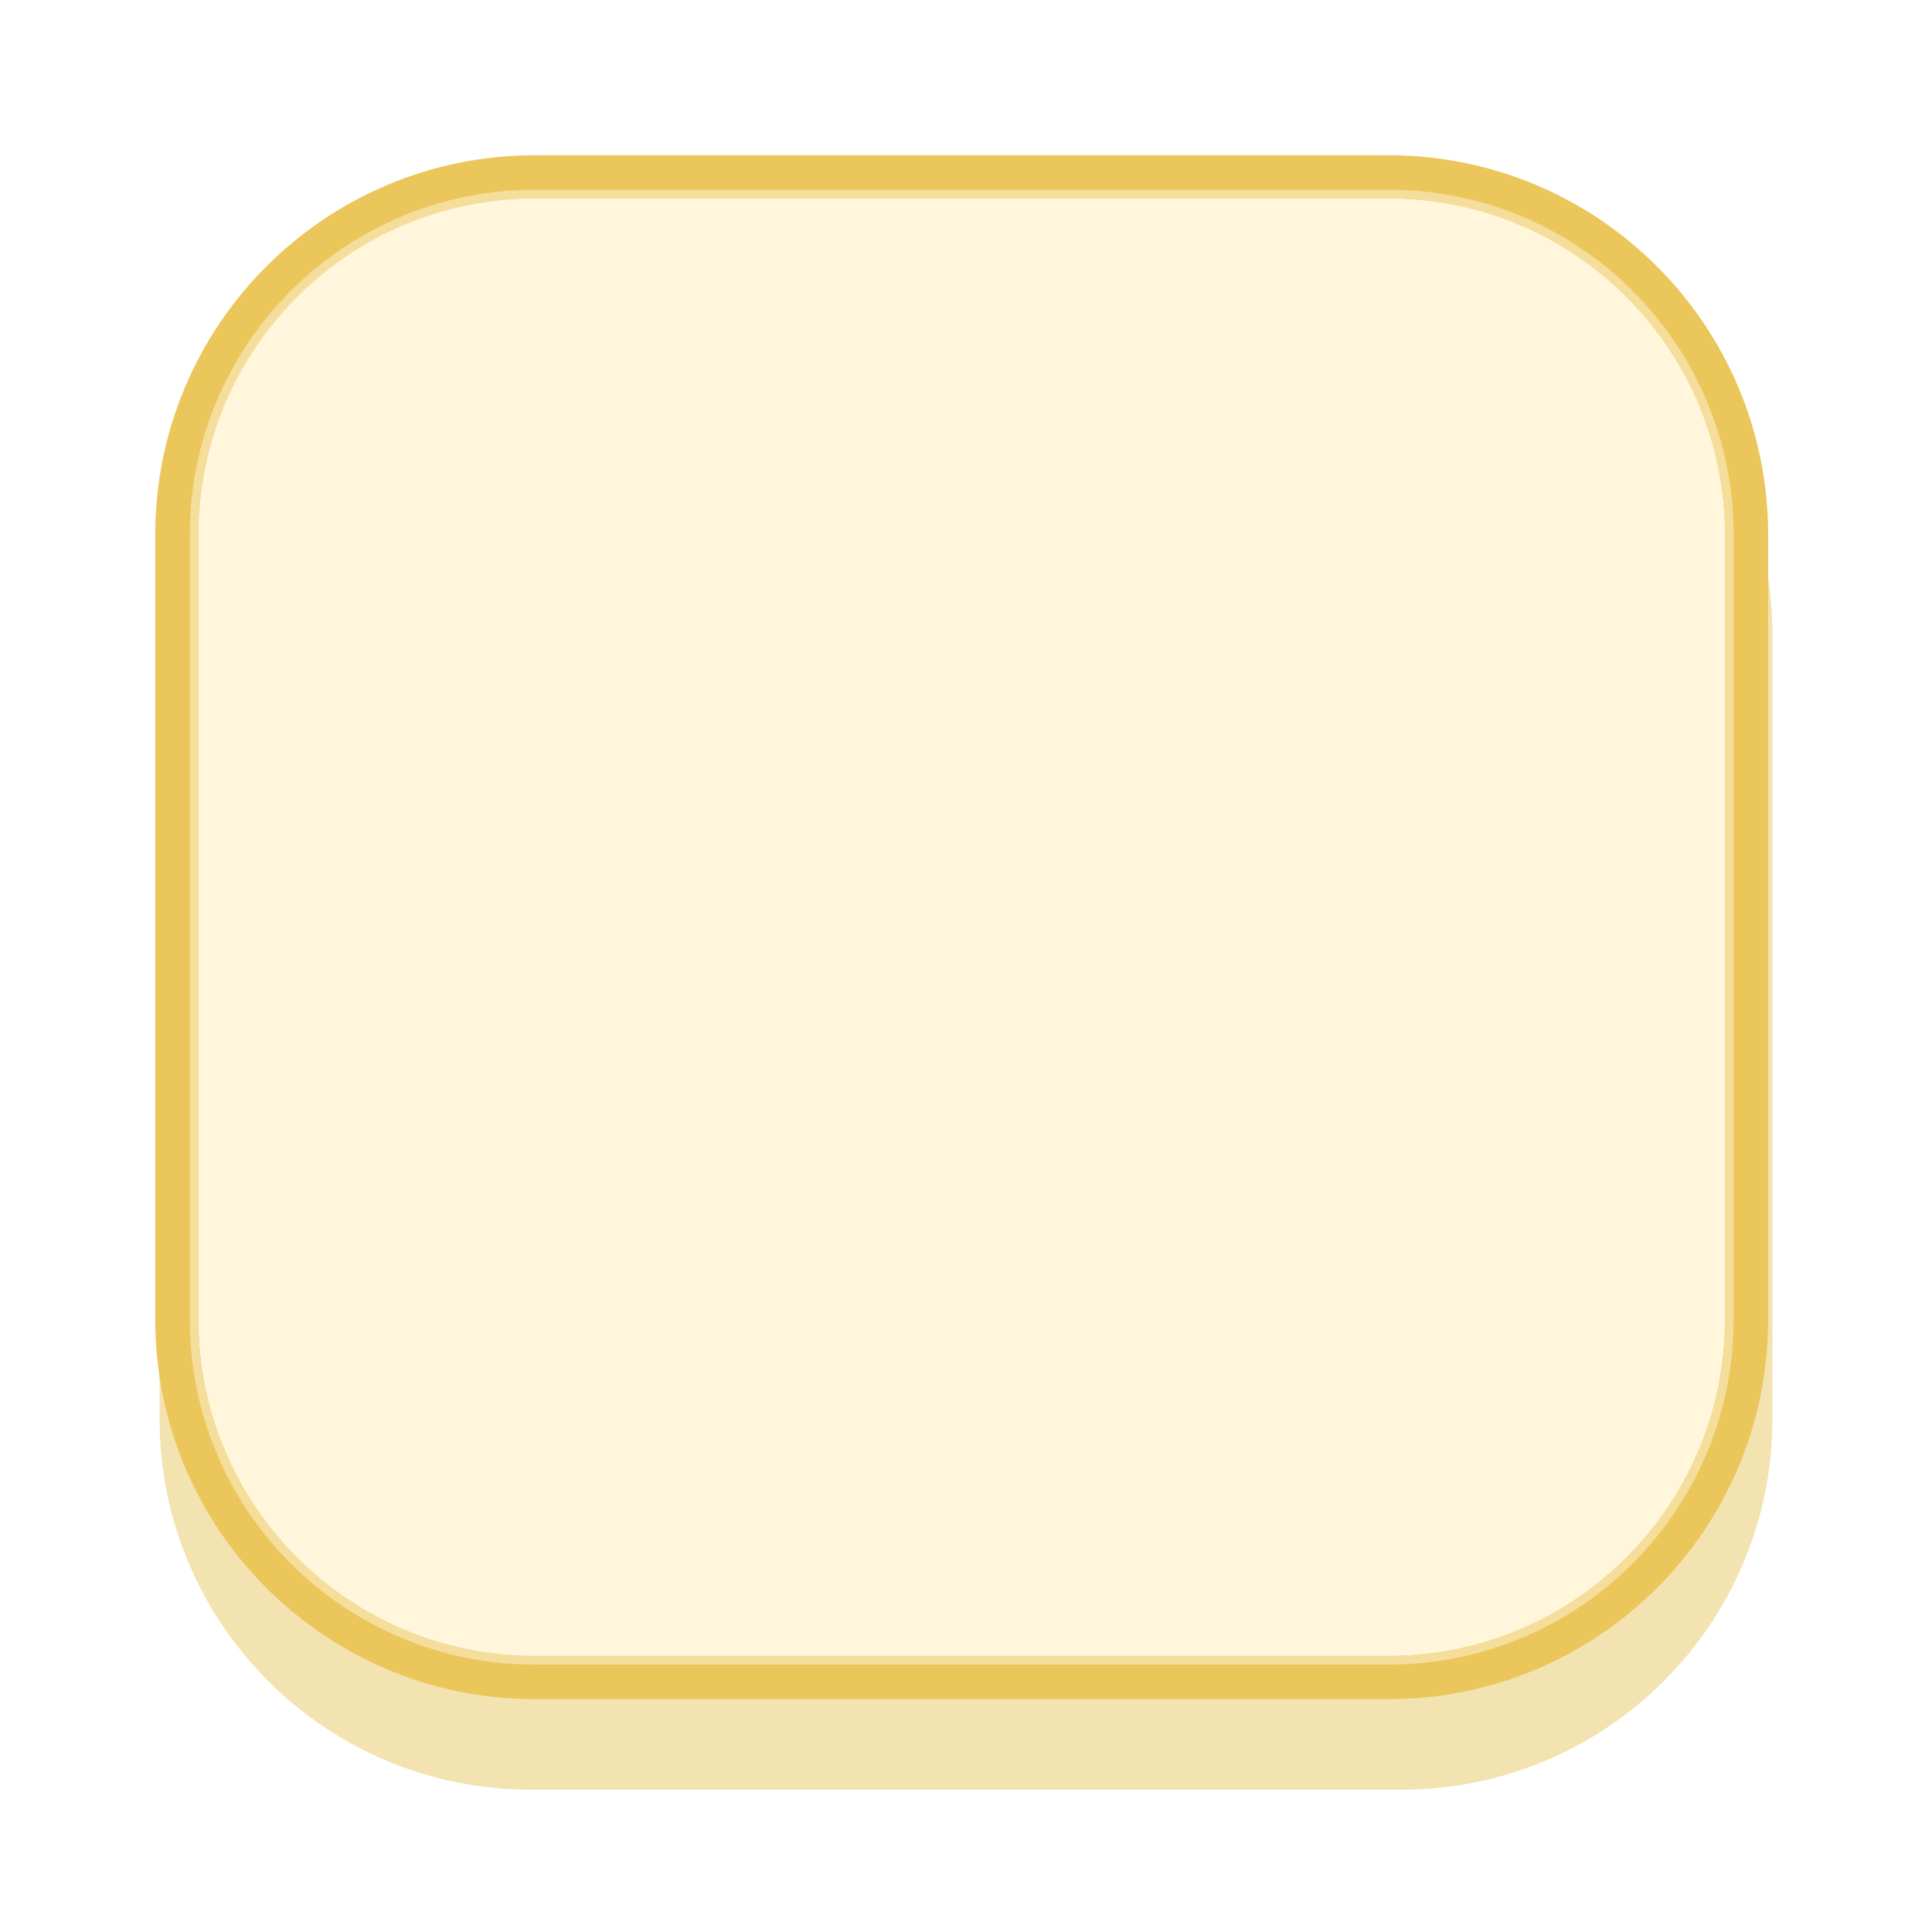
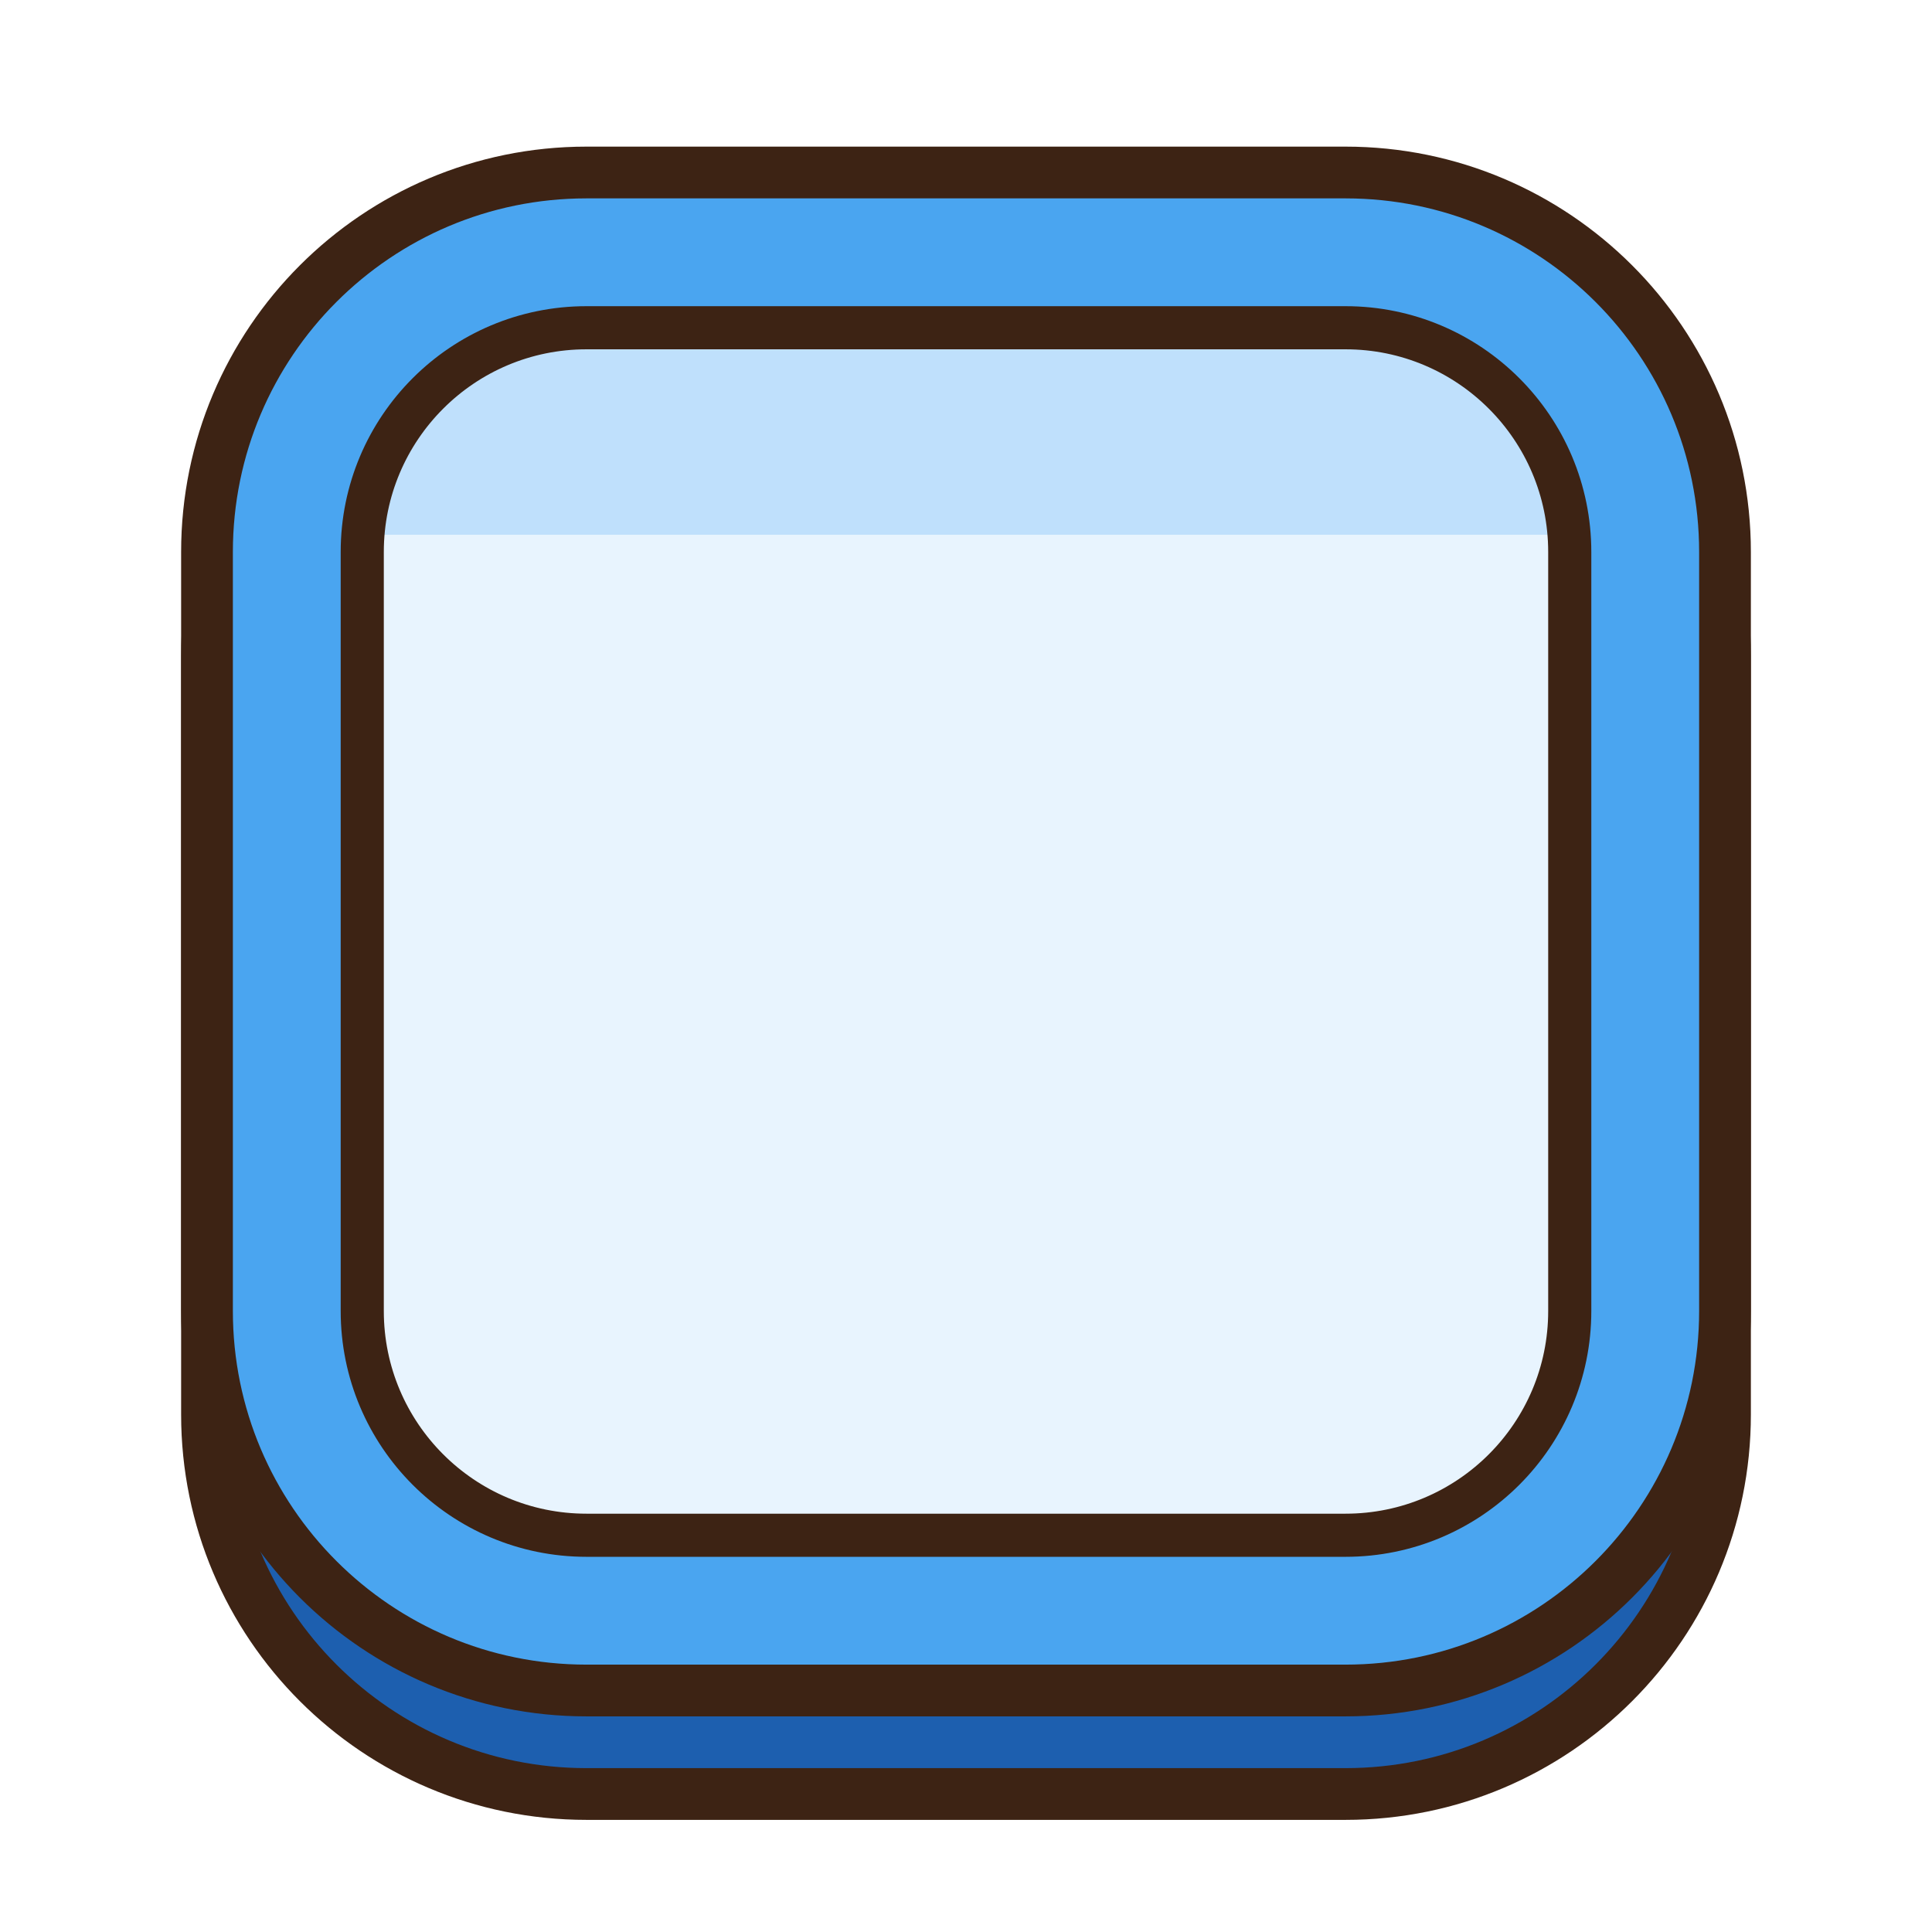
- <svg xmlns="http://www.w3.org/2000/svg" width="224" height="224" viewBox="0 0 224 224">
-   <rect x="18.5" y="30.5" width="187.0" height="177.0" rx="43.0" fill="#F3E3B0" />
-   <rect x="20.5" y="20.5" width="182.0" height="174.0" rx="41.5" fill="#FFF6DC" stroke="#EBC65B" stroke-width="5.0" />
-   <rect x="22.5" y="22.5" width="178.0" height="170.0" rx="39.5" fill="none" stroke="#F5DE9B" stroke-width="1.0" />
+ <svg xmlns="http://www.w3.org/2000/svg" viewBox="0 0 224 224" width="224" height="224">
+   <g transform="scale(2)">
+     <defs>
+       <clipPath id="clip_hover">
+         <rect x="21" y="19" width="70" height="70" rx="13" />
+       </clipPath>
+     </defs>
+     <rect x="12" y="16" width="88" height="88" rx="22" fill="#1D5FAF" stroke="#3D2314" stroke-width="3" />
+     <rect x="12" y="10" width="88" height="88" rx="22" fill="#4AA5F0" stroke="#3D2314" stroke-width="3" />
+     <g clip-path="url(#clip_hover)">
+       <rect x="21" y="19" width="70" height="70" fill="#E8F4FE" />
+       <rect x="21" y="19" width="70" height="12" fill="#BFE0FC" />
+     </g>
+     <rect x="21" y="19" width="70" height="70" rx="13" fill="none" stroke="#3D2314" stroke-width="2.5" />
+   </g>
</svg>
